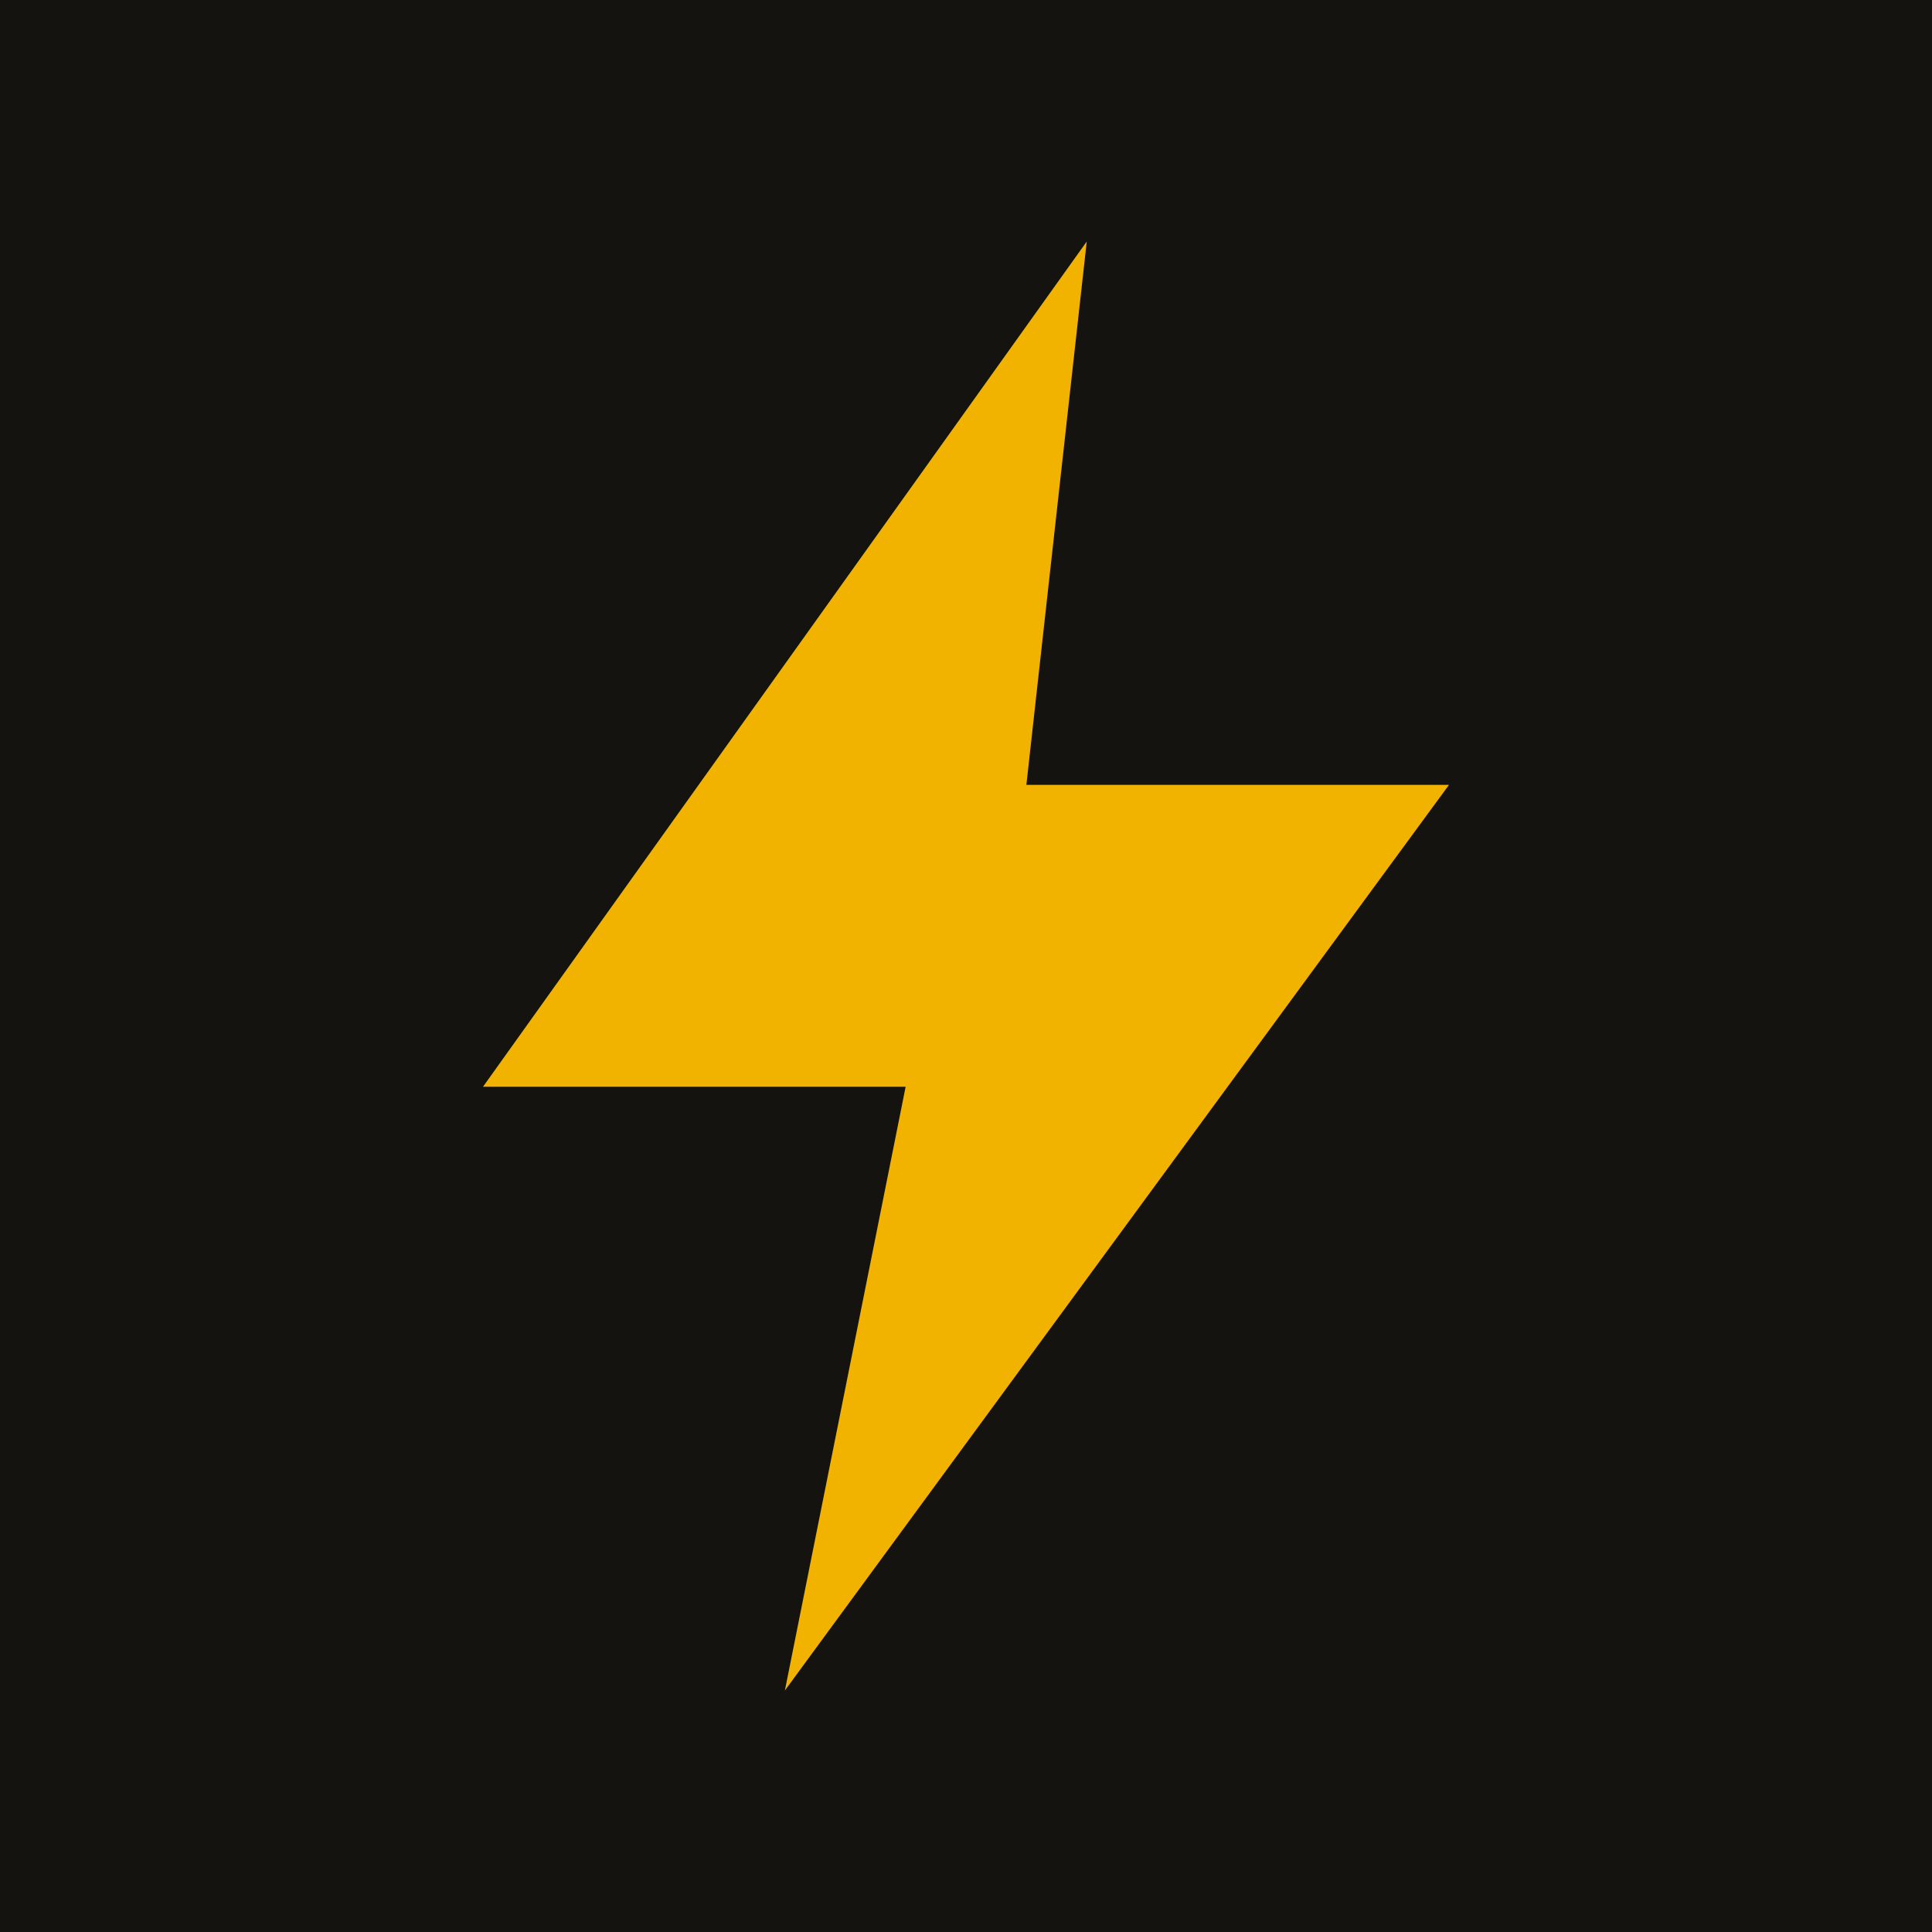
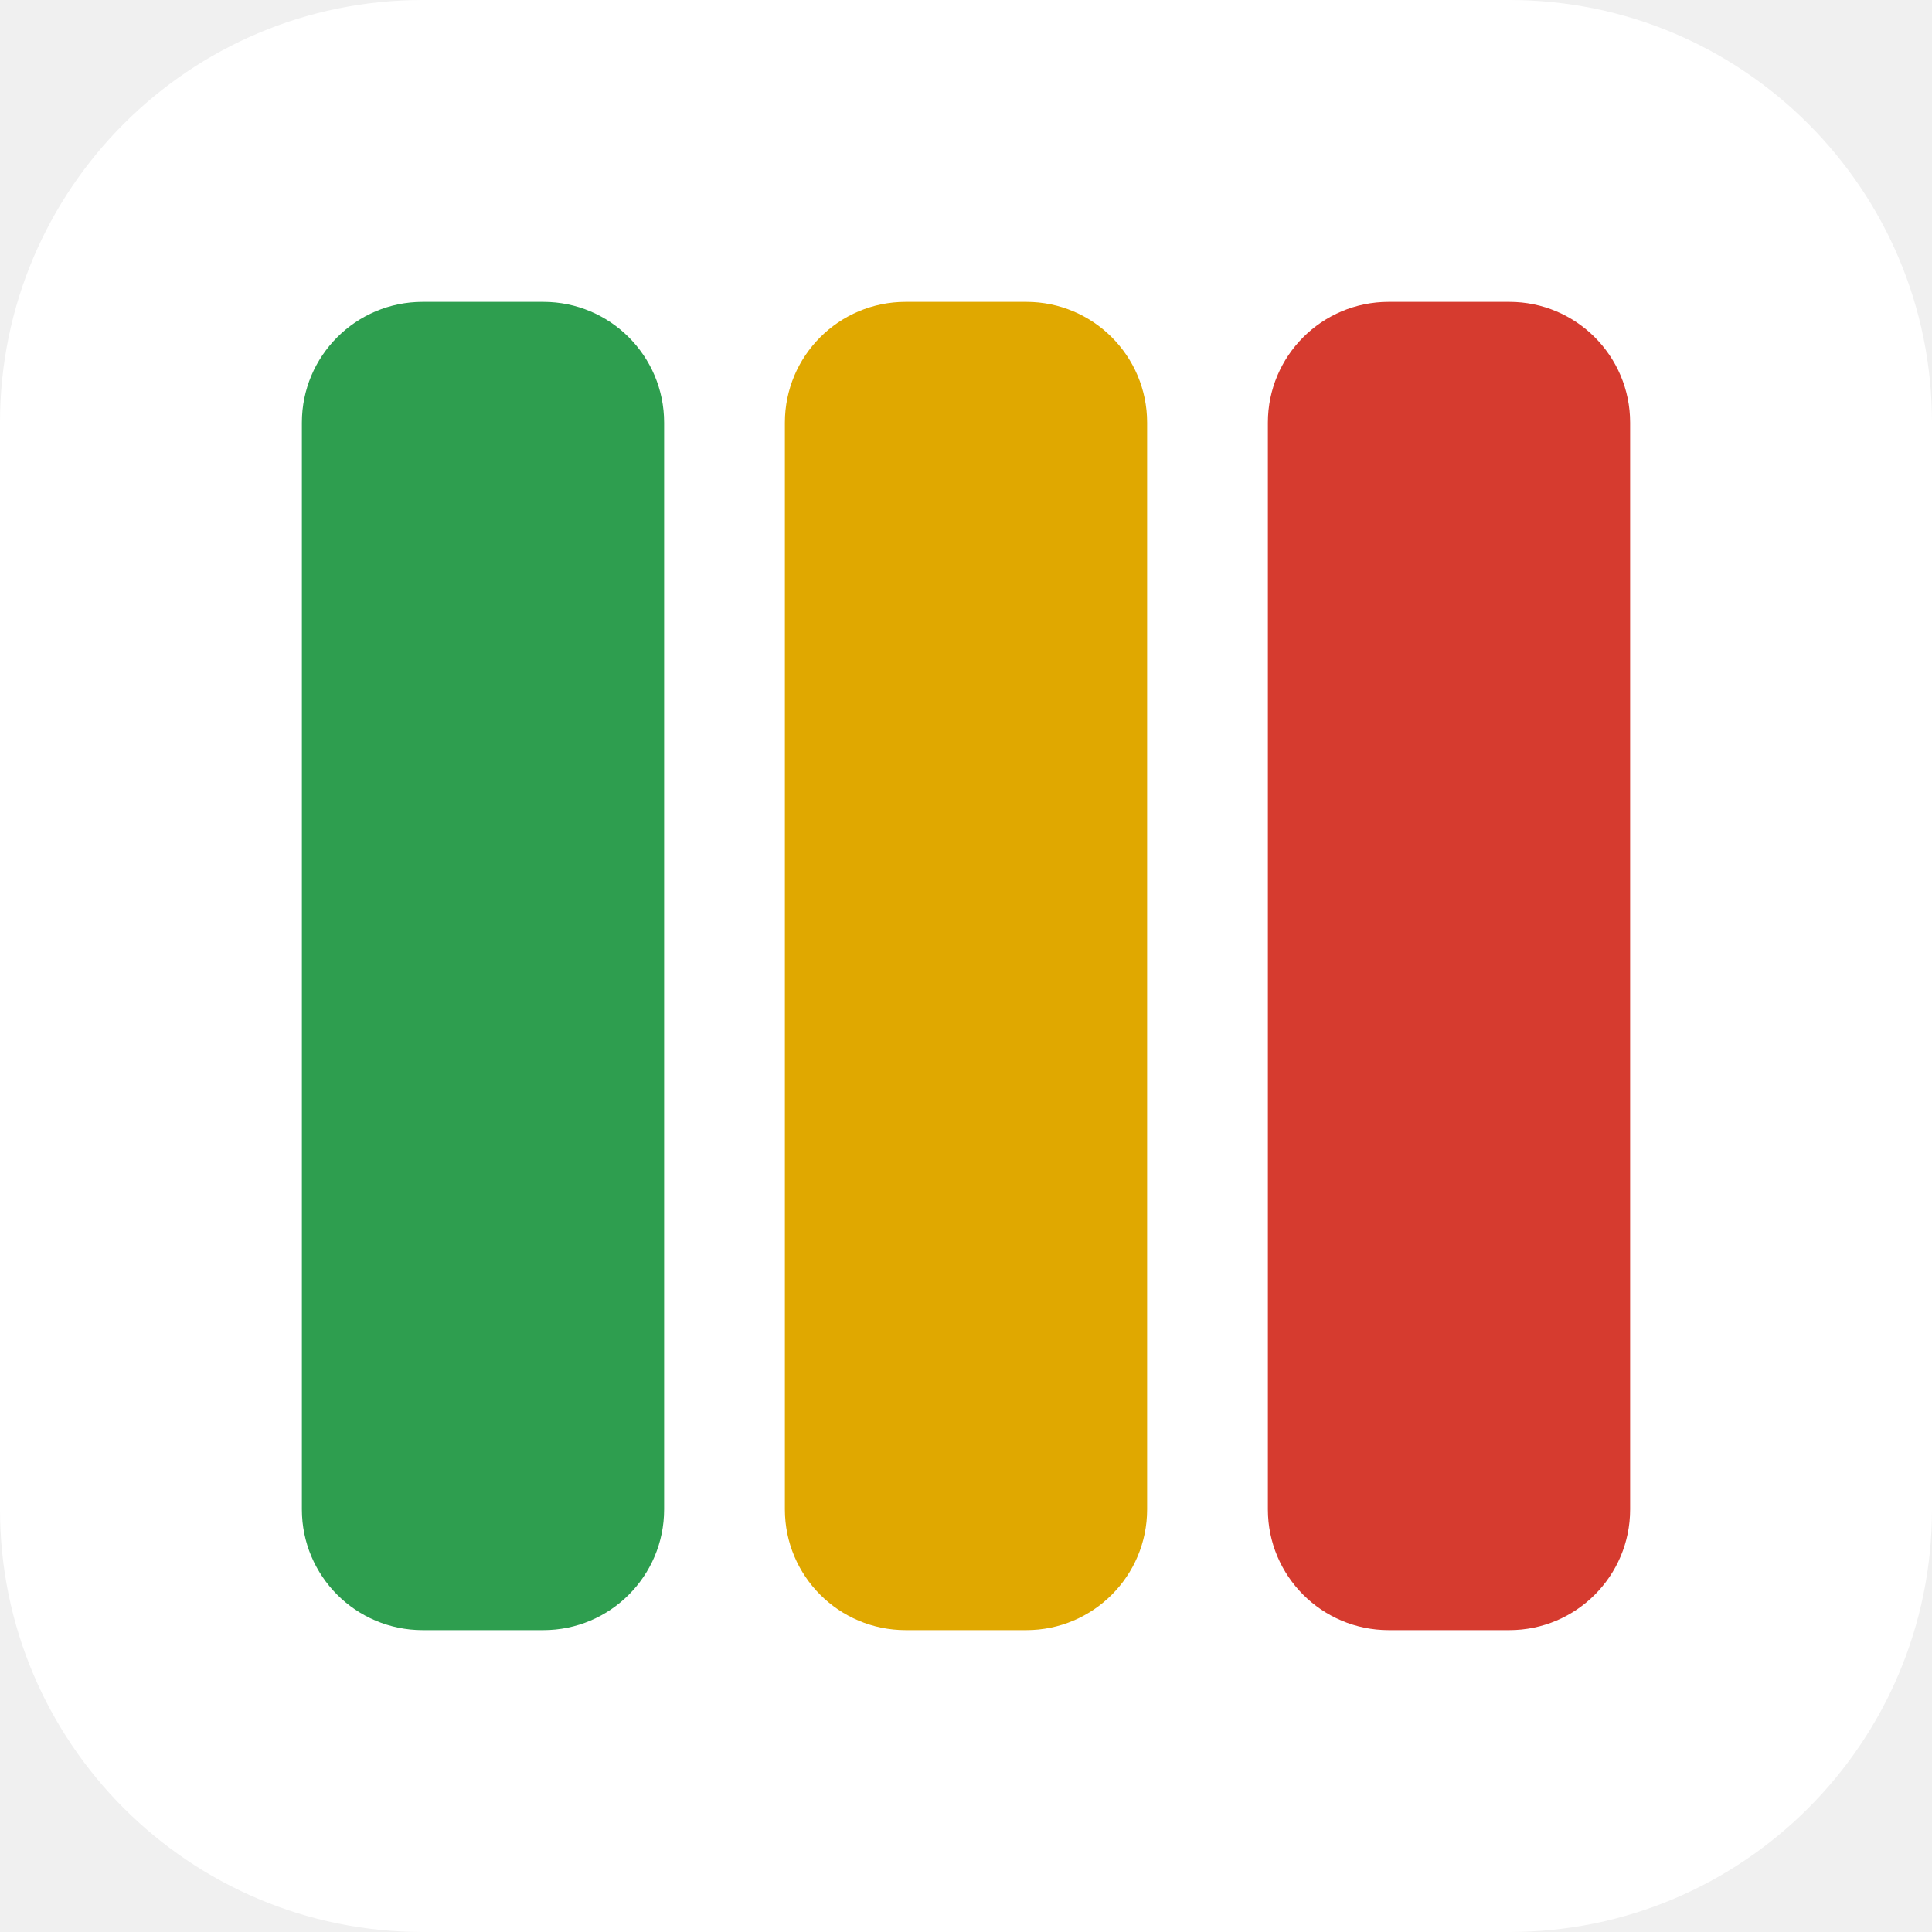
<svg xmlns="http://www.w3.org/2000/svg" viewBox="0 0 32 32">
-   <rect width="32" height="32" fill="#14130f" />
-   <path d="M18 4 8 18h7l-2 10 11-15h-7z" fill="#f2b200" />
+   <rect width="32" height="32" rx="7" fill="#ffffff" />
+   <rect x="5" y="5" width="6" height="22" rx="2" fill="#2e9e4f" />
+   <rect x="13" y="5" width="6" height="22" rx="2" fill="#e0a800" />
+   <rect x="21" y="5" width="6" height="22" rx="2" fill="#d63b2f" />
</svg>
